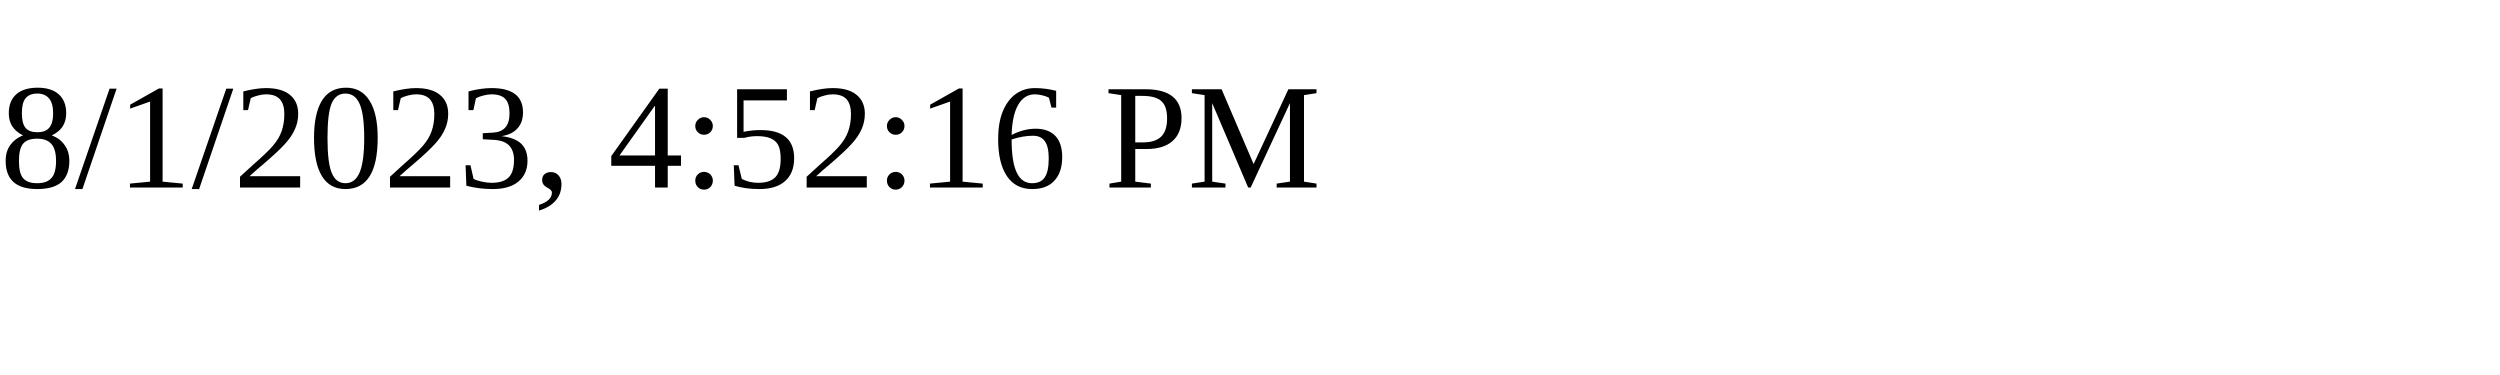
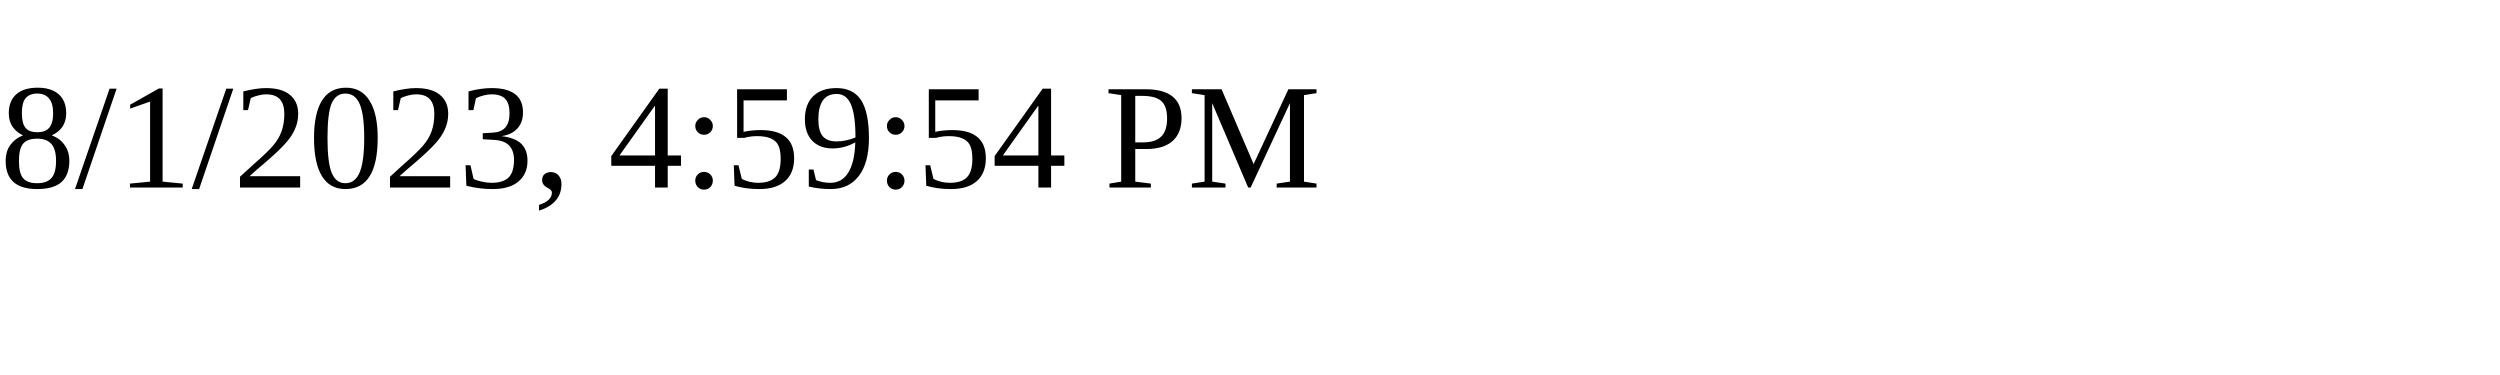
<svg xmlns="http://www.w3.org/2000/svg" height="30" width="200">
-   <text x="0" y="15">8/1/2023, 4:52:16 PM</text>
+   <text x="0" y="15">8/1/2023, 4:59:54 PM</text>
</svg>
